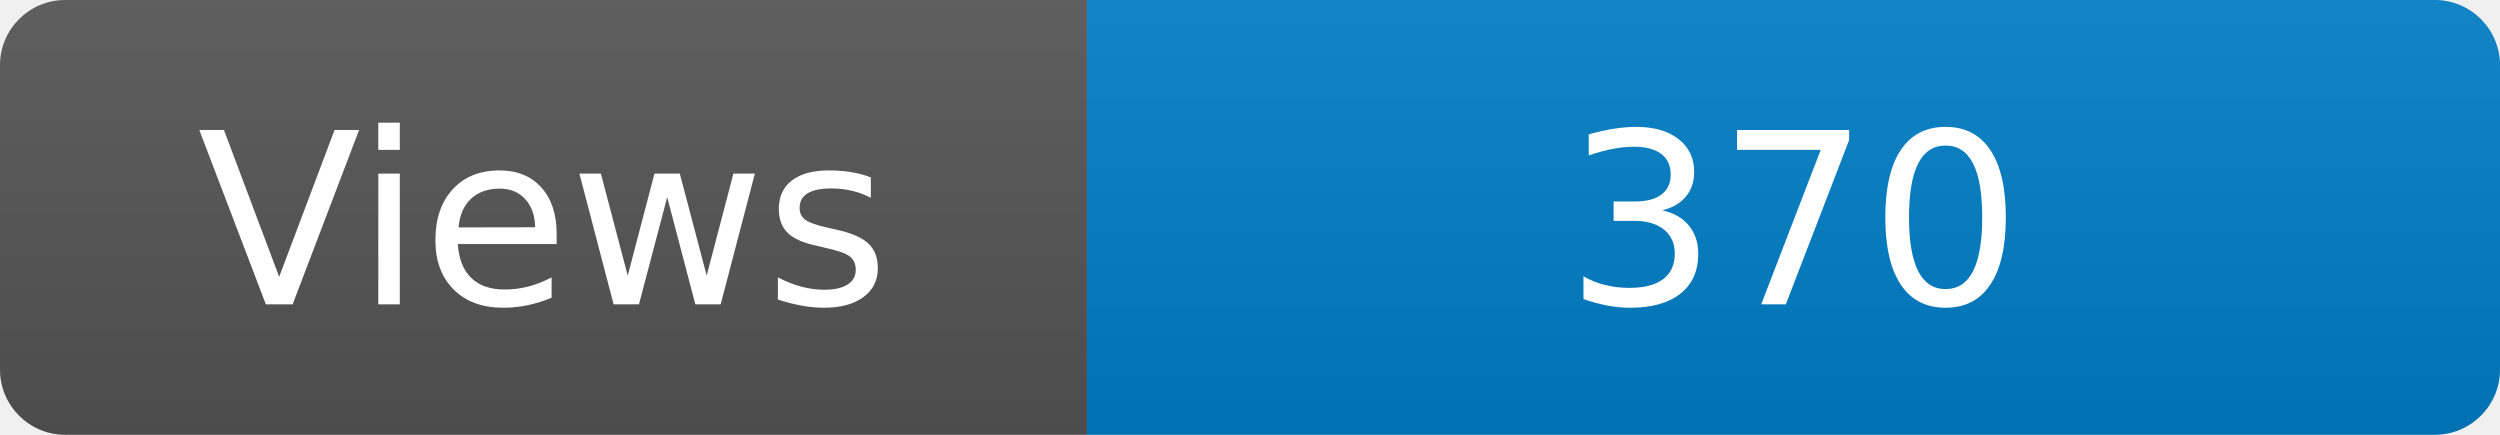
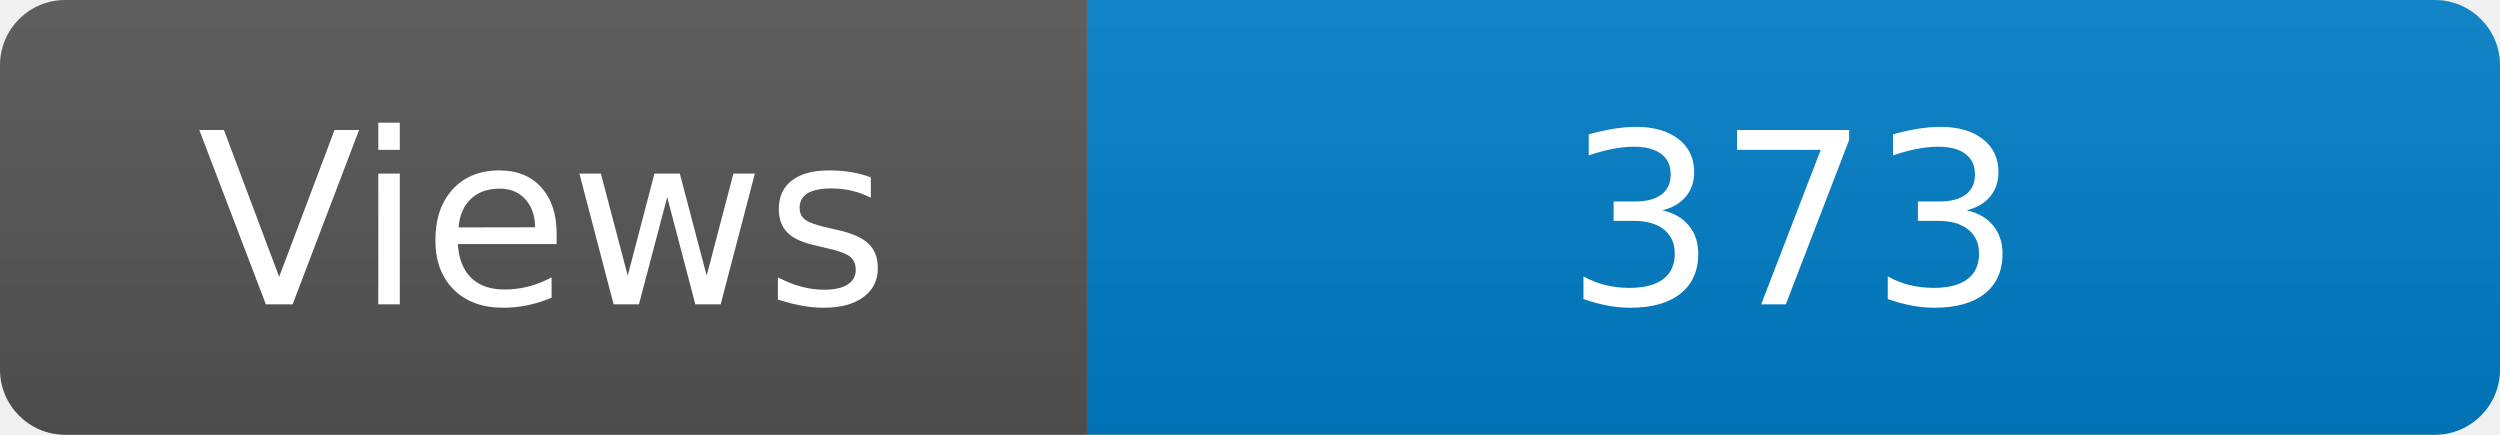
<svg xmlns="http://www.w3.org/2000/svg" width="115" height="20" role="img" aria-label="Maintained?: yes">
  <linearGradient id="s" x2="0" y2="100%">
    <stop offset="0" stop-color="#bbb" stop-opacity=".1" />
    <stop offset="1" stop-opacity=".1" />
  </linearGradient>
  <clipPath id="r">
    <rect width="115" height="20" rx="3" fill="#fff" />
  </clipPath>
  <g clip-path="url(#r)">
    <rect width="50" height="20" fill="#555" />
    <rect x="50" width="160" height="20" fill="#007ec6" />
    <rect width="115" height="20" fill="url(#s)" />
  </g>
  <g fill="#fff" text-anchor="middle" font-family="Verdana,Geneva,DejaVu Sans,sans-serif" font-size="110">
    <text x="250" y="140" transform="scale(.1)" fill="#fff">Views</text>
-     <text x="825" y="140" transform="scale(.1)" fill="#fff">370</text>
+     <text x="825" y="140" transform="scale(.1)" fill="#fff">373</text>
  </g>
</svg>
